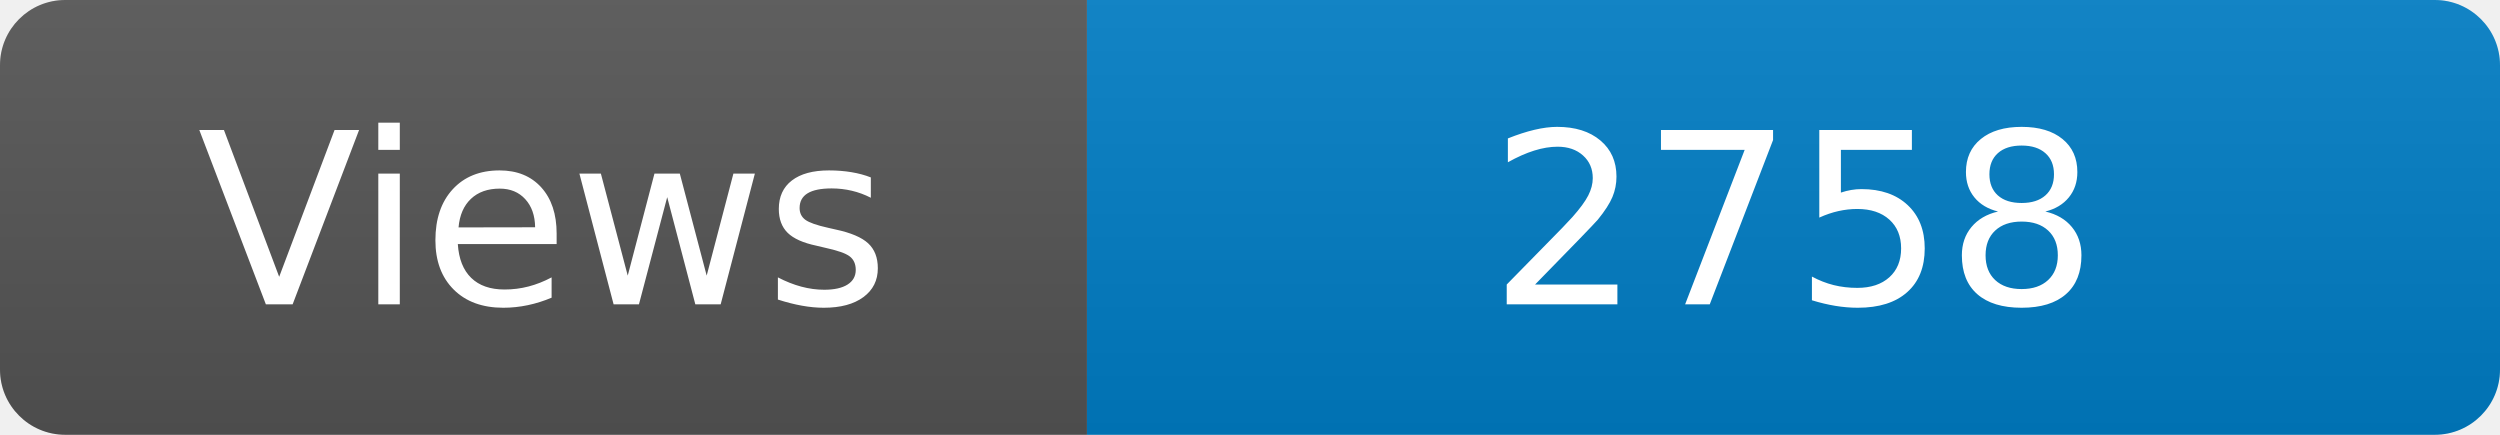
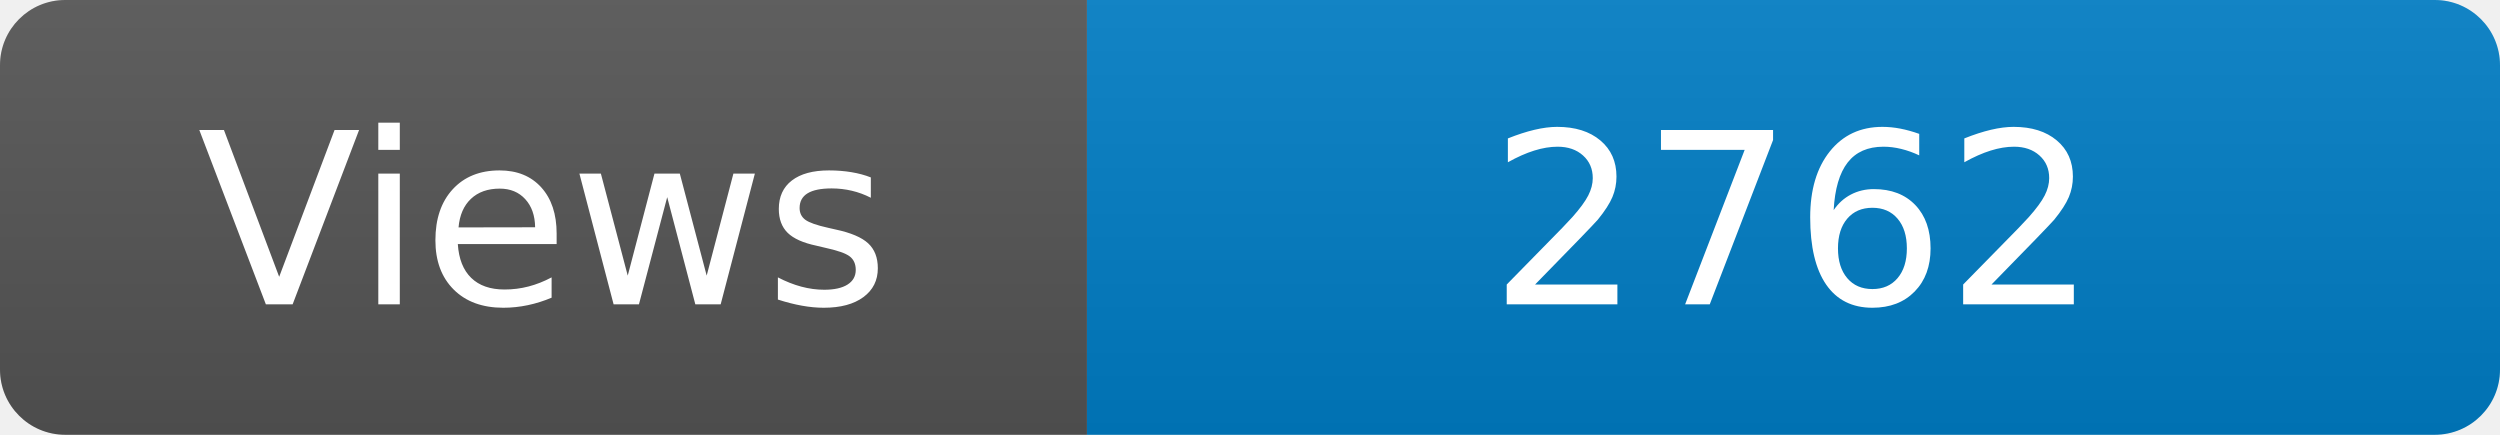
<svg xmlns="http://www.w3.org/2000/svg" width="115" height="20" role="img" aria-label="Maintained?: yes">
  <linearGradient id="s" x2="0" y2="100%">
    <stop offset="0" stop-color="#bbb" stop-opacity=".1" />
    <stop offset="1" stop-opacity=".1" />
  </linearGradient>
  <clipPath id="r">
    <rect width="115" height="20" rx="3" fill="#fff" />
  </clipPath>
  <g clip-path="url(#r)">
    <rect width="50" height="20" fill="#555" />
    <rect x="50" width="160" height="20" fill="#007ec6" />
    <rect width="115" height="20" fill="url(#s)" />
  </g>
  <g fill="#fff" text-anchor="middle" font-family="Verdana,Geneva,DejaVu Sans,sans-serif" font-size="110">
    <text x="250" y="140" transform="scale(.1)" fill="#fff">Views</text>
-     <text x="825" y="140" transform="scale(.1)" fill="#fff">2758</text>
+     <text x="825" y="140" transform="scale(.1)" fill="#fff">2762</text>
  </g>
</svg>
